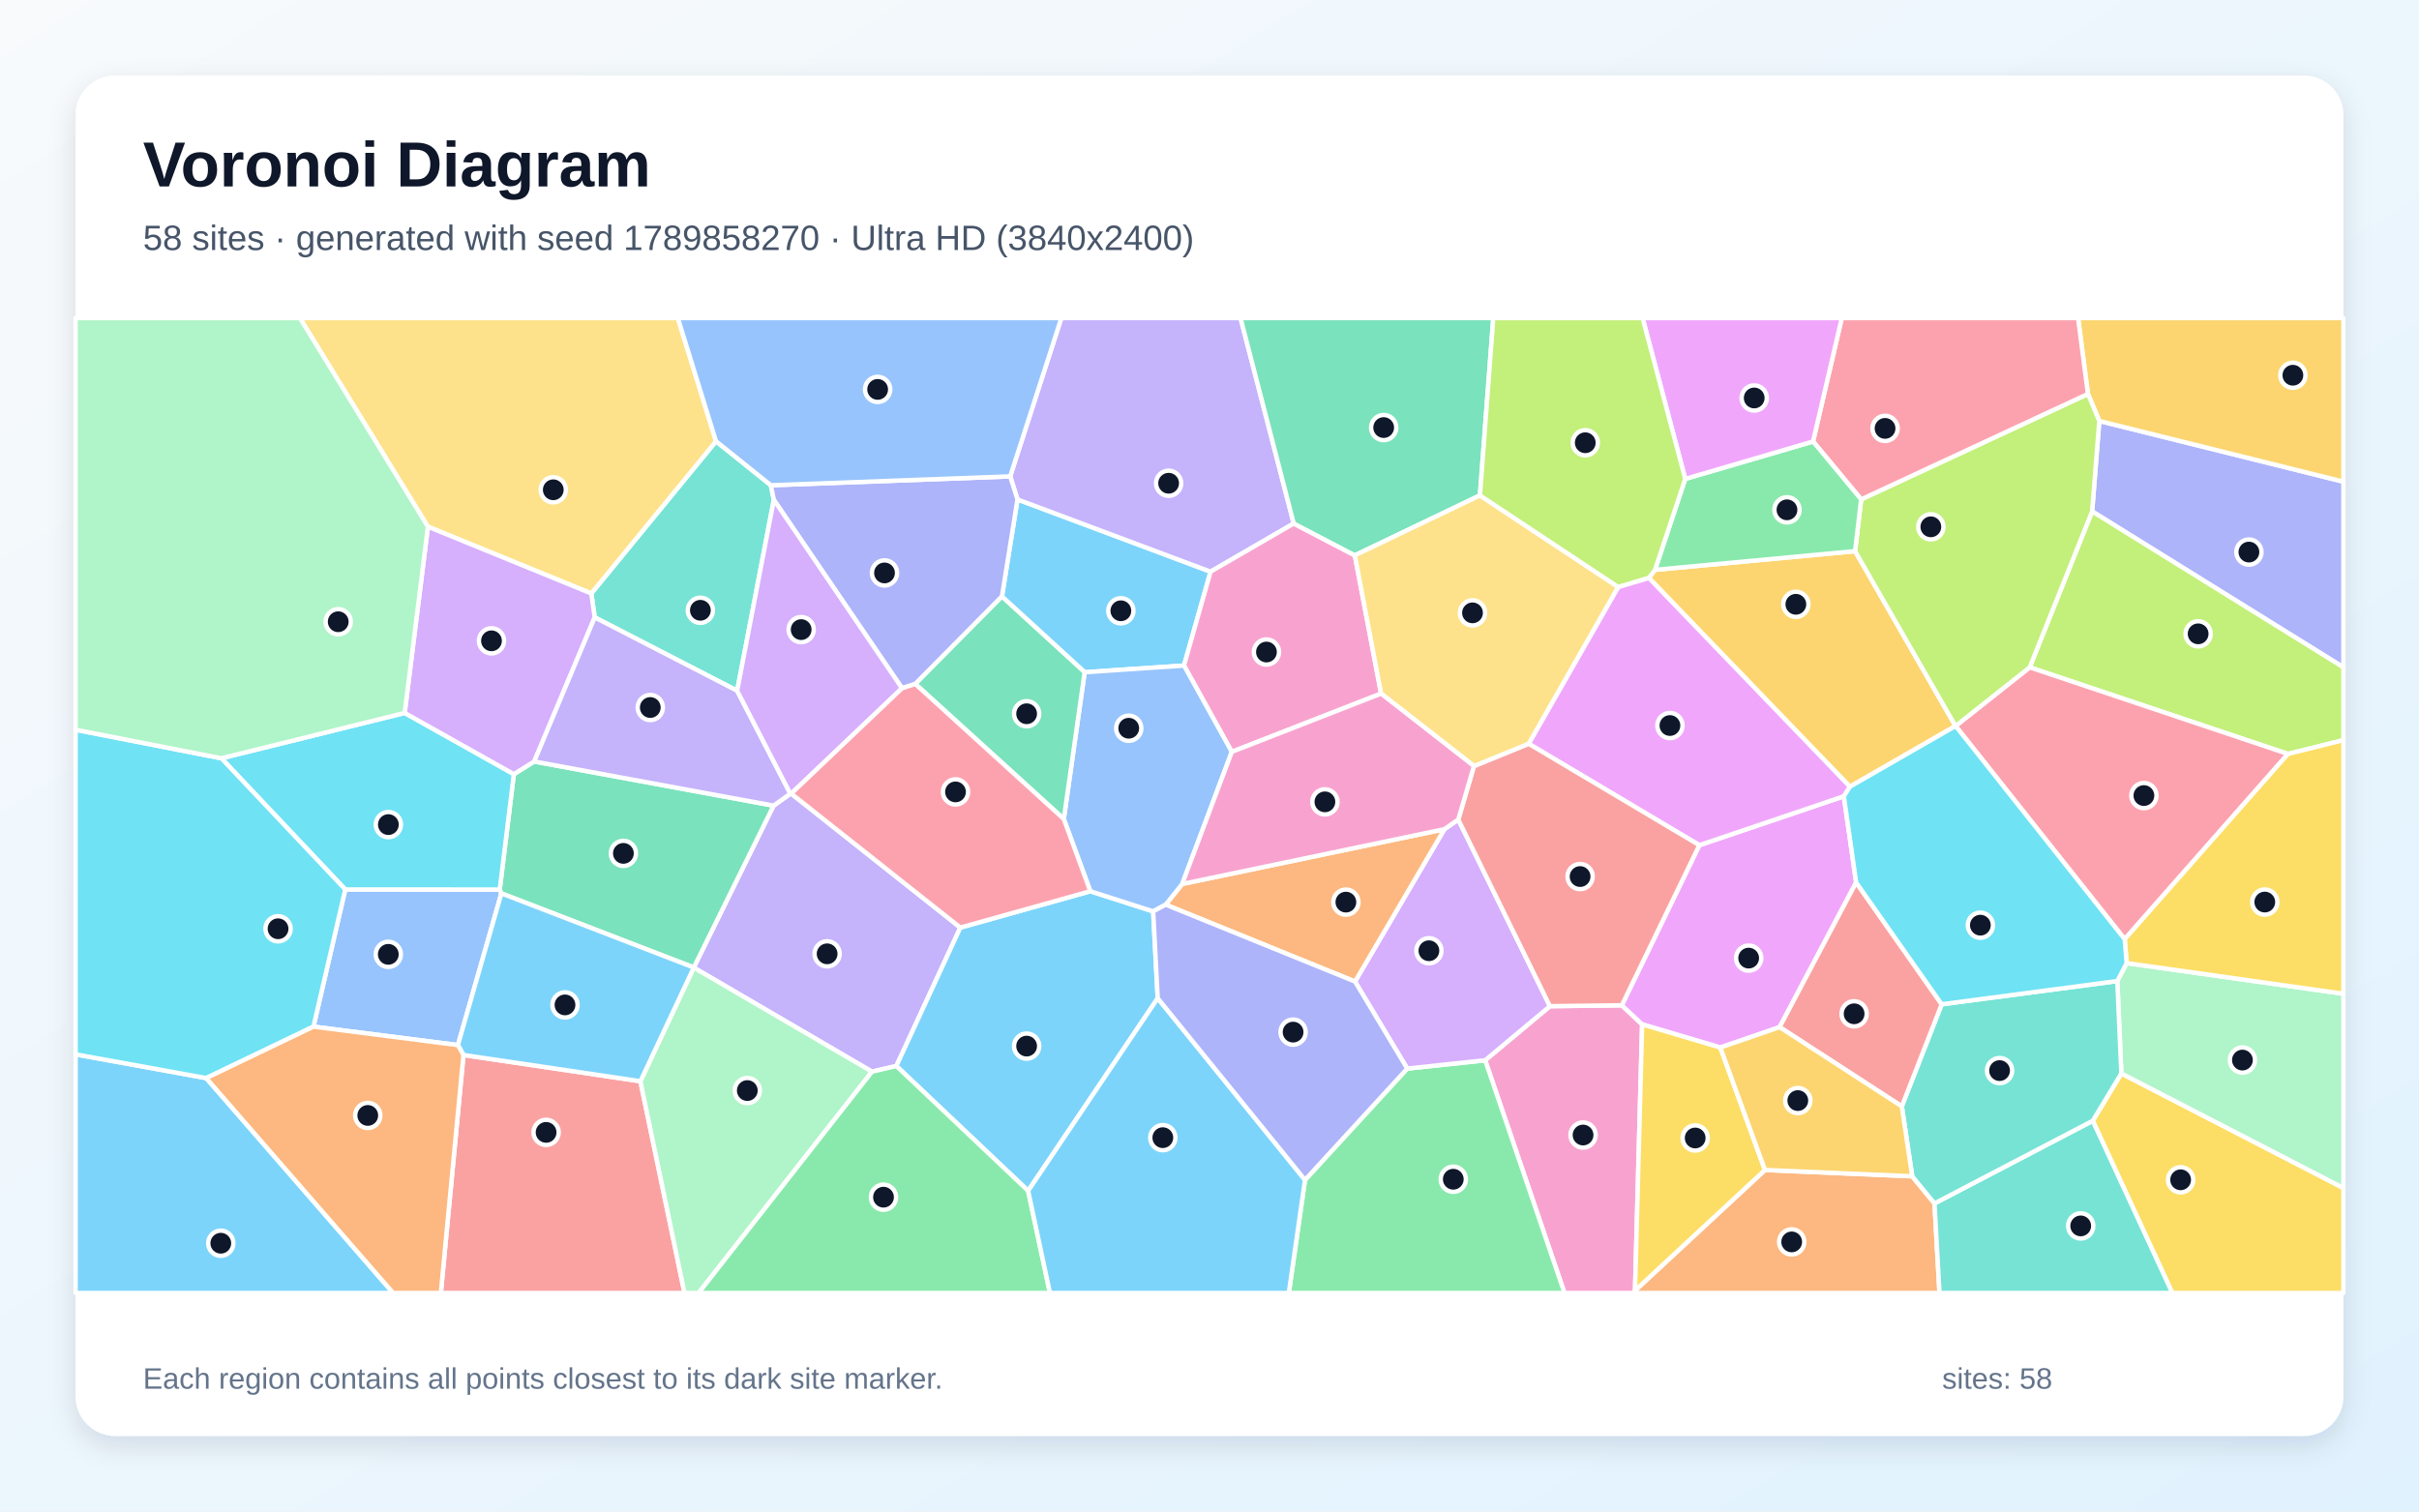
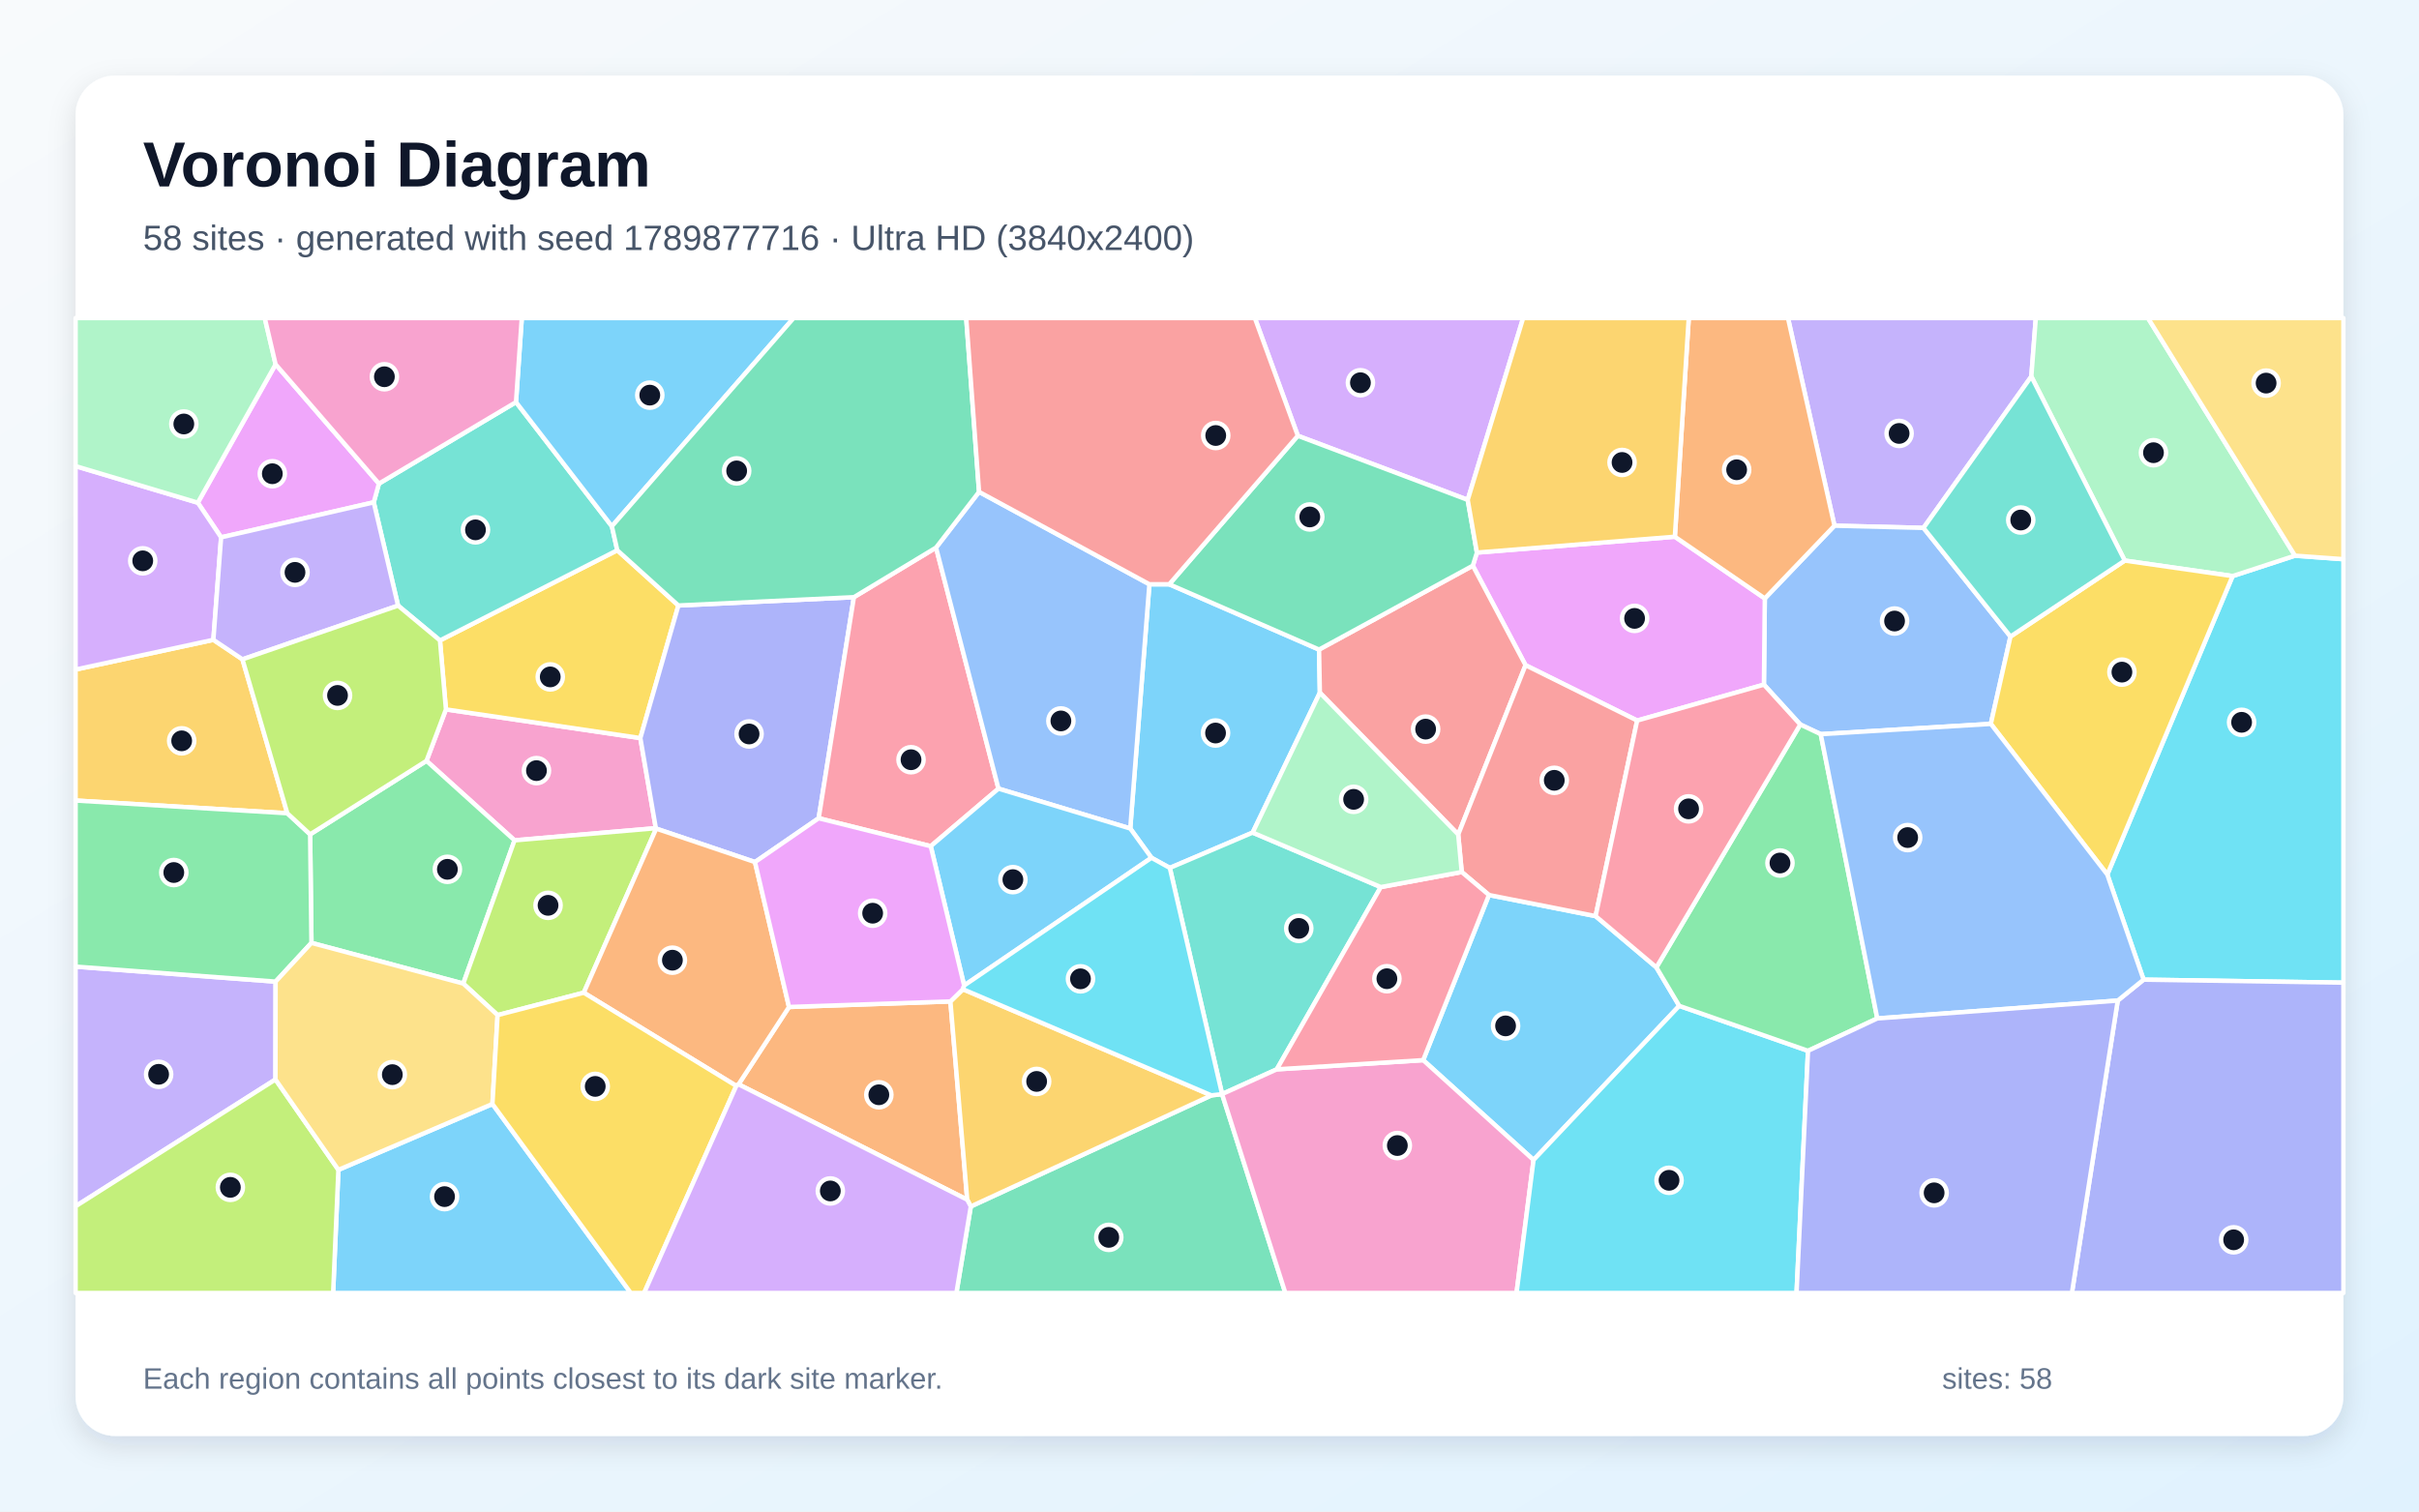
<svg xmlns="http://www.w3.org/2000/svg" width="3840" height="2400" viewBox="0 0 3840 2400" role="img" aria-labelledby="title description">
  <defs>
    <linearGradient id="background" x1="0" y1="0" x2="1" y2="1">
      <stop stop-color="#F8FAFC" />
      <stop offset="1" stop-color="#E0F2FE" />
    </linearGradient>
    <filter id="shadow" x="-5%" y="-5%" width="110%" height="110%">
      <feDropShadow dx="0" dy="15" stdDeviation="22" flood-color="#0F172A" flood-opacity=".12" />
    </filter>
  </defs>
  <rect width="3840" height="2400" fill="url(#background)" />
  <rect x="120" y="120" width="3600" height="2160" rx="63" fill="#FFFFFF" filter="url(#shadow)" />
  <g font-family="Arial, sans-serif">
    <text x="227" y="296" font-size="101" font-weight="700" fill="#0F172A">Voronoi Diagram</text>
-     <text x="227" y="397" font-size="56" fill="#475569">58 sites · generated with seed 1789858270 · Ultra HD (3840x2400)</text>
+     <text x="227" y="397" font-size="56" fill="#475569">58 sites · generated with seed 1789877716 · Ultra HD (3840x2400)</text>
  </g>
  <g stroke="#FFFFFF" stroke-width="7" stroke-linejoin="round">
-     <polygon points="1590.5,947.2 1615.2,793.0 1921.7,907.7 1879.5,1056.8 1721.8,1067.4" fill="#38BDF8" fill-opacity="0.65" />
-     <polygon points="1254.6,1260.2 1256.0,1260.1 1524.5,1472.8 1422.9,1692.6 1384.2,1701.6 1101.3,1536.4 1101.3,1536.2 1228.0,1279.2" fill="#A78BFA" fill-opacity="0.65" />
-     <polygon points="2357.6,1683.5 2460.4,1597.6 2574.5,1596.2 2606.8,1626.5 2595.5,2049.2 2593.6,2053.0 2483.5,2053.0" fill="#F472B6" fill-opacity="0.65" />
-     <polygon points="2595.5,2049.2 2801.8,1857.7 3035.5,1867.7 3070.9,1910.8 3078.8,2053.0 2593.6,2053.0" fill="#FB923C" fill-opacity="0.65" />
-     <polygon points="3322.1,1779.6 3367.5,1704.4 3720.0,1886.3 3720.0,2053.0 3448.4,2053.0" fill="#FACC15" fill-opacity="0.65" />
-     <polygon points="2071.6,1873.5 2233.9,1696.7 2357.6,1683.5 2483.5,2053.0 2045.9,2053.0" fill="#4ADE80" fill-opacity="0.65" />
-     <polygon points="1223.7,770.5 1228.4,793.7 1170.2,1096.8 944.1,980.3 938.6,942.3 1136.6,700.6" fill="#2DD4BF" fill-opacity="0.65" />
-     <polygon points="497.6,1630.1 548.1,1412.3 793.3,1412.4 795.9,1418.5 726.9,1659.4" fill="#60A5FA" fill-opacity="0.65" />
-     <polygon points="2697.6,1342.0 2927.0,1264.3 2946.5,1401.2 2825.0,1630.9 2730.9,1663.3 2606.8,1626.5 2574.5,1596.2" fill="#E879F9" fill-opacity="0.65" />
-     <polygon points="795.9,1418.5 793.3,1412.4 815.7,1229.2 848.0,1209.1 1228.0,1279.2 1101.3,1536.2" fill="#34D399" fill-opacity="0.65" />
-     <polygon points="735.7,1675.1 1016.6,1716.8 1086.6,2053.0 699.8,2053.0" fill="#F87171" fill-opacity="0.65" />
-     <polygon points="3321.1,812.0 3332.5,668.4 3720.0,764.8 3720.0,1059.6" fill="#818CF8" fill-opacity="0.65" />
-     <polygon points="3332.5,668.4 3314.5,625.5 3298.8,505.0 3720.0,505.0 3720.0,764.8" fill="#FBBF24" fill-opacity="0.65" />
-     <polygon points="3632.0,1197.1 3222.0,1059.6 3321.1,812.0 3720.0,1059.6 3720.0,1175.2" fill="#A3E635" fill-opacity="0.65" />
-     <polygon points="2233.9,1696.7 2151.0,1558.5 2292.9,1316.6 2314.9,1301.3 2460.4,1597.6 2357.6,1683.5" fill="#C084FC" fill-opacity="0.65" />
-     <polygon points="3372.8,1491.3 3104.4,1152.7 3222.0,1059.6 3632.0,1197.1" fill="#FB7185" fill-opacity="0.65" />
-     <polygon points="642.4,1132.0 815.7,1229.2 793.3,1412.4 548.1,1412.3 351.4,1204.0" fill="#22D3EE" fill-opacity="0.65" />
-     <polygon points="1016.6,1716.8 1101.3,1536.4 1384.2,1701.6 1109.0,2053.0 1086.6,2053.0" fill="#86EFAC" fill-opacity="0.65" />
-     <polygon points="1136.6,700.6 938.6,942.3 679.3,836.3 476.1,505.0 1076.0,505.0" fill="#FCD34D" fill-opacity="0.65" />
-     <polygon points="120.0,1674.1 327.4,1711.8 624.1,2053.0 120.0,2053.0" fill="#38BDF8" fill-opacity="0.65" />
-     <polygon points="1837.8,1585.0 1632.1,1890.8 1422.9,1692.6 1524.5,1472.8 1730.8,1415.1 1830.6,1447.1" fill="#38BDF8" fill-opacity="0.65" />
-     <polygon points="2053.7,831.2 1921.7,907.7 1615.2,793.0 1603.6,756.4 1684.8,505.0 1969.3,505.0" fill="#A78BFA" fill-opacity="0.65" />
-     <polygon points="2150.7,881.8 2192.4,1101.3 1955.4,1193.8 1879.5,1056.8 1921.7,907.7 2053.7,831.2" fill="#F472B6" fill-opacity="0.65" />
-     <polygon points="1850.4,1436.4 1876.7,1403.6 2292.9,1316.6 2151.0,1558.5" fill="#FB923C" fill-opacity="0.65" />
-     <polygon points="2730.9,1663.3 2801.8,1857.7 2595.5,2049.2 2606.8,1626.5" fill="#FACC15" fill-opacity="0.65" />
-     <polygon points="1384.2,1701.6 1422.9,1692.6 1632.1,1890.8 1666.7,2053.0 1109.0,2053.0" fill="#4ADE80" fill-opacity="0.65" />
-     <polygon points="3070.9,1910.8 3322.1,1779.6 3448.4,2053.0 3078.8,2053.0" fill="#2DD4BF" fill-opacity="0.65" />
-     <polygon points="1955.4,1193.8 1876.7,1403.6 1850.4,1436.4 1830.6,1447.1 1730.8,1415.1 1688.7,1300.4 1721.8,1067.4 1879.5,1056.8" fill="#60A5FA" fill-opacity="0.65" />
-     <polygon points="2568.7,932.0 2617.6,917.4 2936.8,1249.0 2927.0,1264.3 2697.6,1342.0 2426.6,1180.9" fill="#E879F9" fill-opacity="0.65" />
-     <polygon points="2349.3,786.6 2150.7,881.8 2053.7,831.2 1969.3,505.0 2370.5,505.0" fill="#34D399" fill-opacity="0.65" />
-     <polygon points="2339.8,1216.4 2426.6,1180.9 2697.6,1342.0 2574.5,1596.2 2460.4,1597.6 2314.9,1301.3" fill="#F87171" fill-opacity="0.65" />
-     <polygon points="1453.0,1086.0 1431.9,1092.8 1228.4,793.7 1223.7,770.5 1603.6,756.4 1615.2,793.0 1590.5,947.2" fill="#818CF8" fill-opacity="0.65" />
-     <polygon points="2627.2,904.8 2944.8,875.1 3104.2,1152.8 2936.8,1249.0 2617.6,917.4" fill="#FBBF24" fill-opacity="0.65" />
-     <polygon points="2954.5,792.9 3314.5,625.5 3332.5,668.4 3321.1,812.0 3222.0,1059.6 3104.4,1152.7 3104.2,1152.8 2944.8,875.1" fill="#A3E635" fill-opacity="0.65" />
-     <polygon points="848.0,1209.1 815.7,1229.2 642.4,1132.0 679.3,836.3 938.6,942.3 944.1,980.3" fill="#C084FC" fill-opacity="0.65" />
-     <polygon points="3314.5,625.5 2954.5,792.9 2878.1,701.0 2923.7,505.0 3298.8,505.0" fill="#FB7185" fill-opacity="0.65" />
-     <polygon points="327.4,1711.8 120.0,1674.1 120.0,1158.7 351.4,1204.0 548.1,1412.3 497.6,1630.1" fill="#22D3EE" fill-opacity="0.65" />
-     <polygon points="3367.5,1704.4 3361.1,1557.7 3375.9,1529.2 3720.0,1577.9 3720.0,1886.3" fill="#86EFAC" fill-opacity="0.65" />
-     <polygon points="2349.3,786.6 2568.7,932.0 2426.6,1180.9 2339.8,1216.4 2192.4,1101.3 2150.7,881.8" fill="#FCD34D" fill-opacity="0.65" />
-     <polygon points="1016.6,1716.8 735.7,1675.1 726.9,1659.4 795.9,1418.5 1101.3,1536.2 1101.3,1536.4" fill="#38BDF8" fill-opacity="0.65" />
-     <polygon points="1632.1,1890.8 1837.8,1585.0 2071.6,1873.5 2045.9,2053.0 1666.7,2053.0" fill="#38BDF8" fill-opacity="0.65" />
-     <polygon points="848.0,1209.1 944.1,980.3 1170.2,1096.8 1254.6,1260.2 1228.0,1279.2" fill="#A78BFA" fill-opacity="0.65" />
-     <polygon points="1955.4,1193.8 2192.4,1101.3 2339.8,1216.4 2314.9,1301.3 2292.9,1316.6 1876.7,1403.6" fill="#F472B6" fill-opacity="0.65" />
-     <polygon points="327.4,1711.8 497.6,1630.1 726.9,1659.4 735.7,1675.1 699.8,2053.0 624.1,2053.0" fill="#FB923C" fill-opacity="0.65" />
-     <polygon points="3375.9,1529.2 3372.8,1491.3 3632.0,1197.1 3720.0,1175.2 3720.0,1577.9" fill="#FACC15" fill-opacity="0.65" />
-     <polygon points="2675.2,760.4 2878.1,701.0 2954.5,792.9 2944.8,875.1 2627.2,904.8" fill="#4ADE80" fill-opacity="0.65" />
-     <polygon points="3019.0,1756.7 3082.3,1594.6 3361.1,1557.7 3367.5,1704.4 3322.1,1779.6 3070.9,1910.8 3035.5,1867.7" fill="#2DD4BF" fill-opacity="0.65" />
-     <polygon points="1223.7,770.5 1136.6,700.6 1076.0,505.0 1684.8,505.0 1603.6,756.4" fill="#60A5FA" fill-opacity="0.65" />
-     <polygon points="2878.1,701.0 2675.2,760.4 2607.5,505.0 2923.7,505.0" fill="#E879F9" fill-opacity="0.65" />
-     <polygon points="1688.7,1300.4 1453.0,1086.0 1590.5,947.2 1721.8,1067.4" fill="#34D399" fill-opacity="0.65" />
-     <polygon points="3082.3,1594.6 3019.0,1756.7 2825.0,1630.9 2946.5,1401.2" fill="#F87171" fill-opacity="0.65" />
-     <polygon points="1837.8,1585.0 1830.6,1447.1 1850.4,1436.4 2151.0,1558.5 2233.9,1696.7 2071.6,1873.5" fill="#818CF8" fill-opacity="0.65" />
-     <polygon points="2730.9,1663.3 2825.0,1630.9 3019.0,1756.7 3035.5,1867.7 2801.8,1857.7" fill="#FBBF24" fill-opacity="0.65" />
-     <polygon points="2675.2,760.4 2627.2,904.8 2617.6,917.4 2568.7,932.0 2349.3,786.6 2370.5,505.0 2607.5,505.0" fill="#A3E635" fill-opacity="0.65" />
-     <polygon points="1431.9,1092.8 1256.0,1260.1 1254.6,1260.2 1170.2,1096.8 1228.4,793.7" fill="#C084FC" fill-opacity="0.65" />
-     <polygon points="1688.7,1300.4 1730.8,1415.1 1524.5,1472.8 1256.0,1260.1 1431.9,1092.8 1453.0,1086.0" fill="#FB7185" fill-opacity="0.65" />
-     <polygon points="2936.8,1249.0 3104.2,1152.8 3104.4,1152.7 3372.8,1491.3 3375.9,1529.2 3361.1,1557.7 3082.3,1594.6 2946.5,1401.2 2927.0,1264.3" fill="#22D3EE" fill-opacity="0.65" />
-     <polygon points="642.4,1132.0 351.4,1204.0 120.0,1158.7 120.0,505.0 476.1,505.0 679.3,836.3" fill="#86EFAC" fill-opacity="0.65" />
+     <polygon points="1827.9,1362.0 1794.2,1315.5 1824.6,927.7 1856.1,927.7 2093.9,1031.4 2095.2,1099.9 1988.5,1322.0 1857.0,1378.1" fill="#38BDF8" fill-opacity="0.65" />
+     <polygon points="3224.6,597.8 3053.4,838.2 2912.1,834.7 2838.3,505.0 3231.7,505.0" fill="#A78BFA" fill-opacity="0.65" />
+     <polygon points="816.8,1334.3 677.0,1208.1 707.9,1126.4 1016.5,1171.9 1041.1,1315.0" fill="#F472B6" fill-opacity="0.65" />
+     <polygon points="1172.4,1721.7 1252.5,1598.9 1508.7,1590.1 1535.4,1904.9" fill="#FB923C" fill-opacity="0.65" />
+     <polygon points="698.4,1016.9 979.9,873.7 1076.9,961.4 1016.5,1171.9 707.9,1126.4" fill="#FACC15" fill-opacity="0.65" />
+     <polygon points="494.4,1497.1 492.3,1324.8 677.0,1208.1 816.8,1334.3 735.4,1561.7" fill="#4ADE80" fill-opacity="0.65" />
+     <polygon points="2191.9,1408.5 2026.8,1697.9 1940.0,1737.2 1857.0,1378.1 1988.5,1322.0" fill="#2DD4BF" fill-opacity="0.65" />
+     <polygon points="3191.5,1010.7 3160.3,1149.4 2890.3,1165.7 2857.8,1150.4 2800.1,1087.1 2801.5,950.2 2912.1,834.7 3053.4,838.2" fill="#60A5FA" fill-opacity="0.65" />
+     <polygon points="2658.7,852.2 2801.5,950.2 2800.1,1087.1 2598.9,1144.1 2421.7,1056.2 2338.0,898.2 2344.5,877.4" fill="#E879F9" fill-opacity="0.65" />
+     <polygon points="1541.1,1915.6 1923.0,1739.2 1940.0,1737.3 2040.4,2053.0 1518.2,2053.0" fill="#34D399" fill-opacity="0.65" />
+     <polygon points="2338.0,898.2 2421.7,1056.2 2314.8,1325.0 2095.2,1099.9 2093.9,1031.4" fill="#F87171" fill-opacity="0.65" />
+     <polygon points="1355.5,948.2 1299.6,1299.2 1198.5,1368.8 1041.7,1315.7 1041.1,1315.0 1016.5,1171.9 1076.9,961.4" fill="#818CF8" fill-opacity="0.65" />
+     <polygon points="456.1,1291.3 120.0,1271.1 120.0,1063.1 338.7,1015.9 384.9,1046.9" fill="#FBBF24" fill-opacity="0.65" />
+     <polygon points="926.7,1576.2 789.9,1611.8 735.4,1561.7 816.8,1334.3 1041.1,1315.0 1041.7,1315.7" fill="#A3E635" fill-opacity="0.65" />
+     <polygon points="2329.9,793.7 2060.2,691.9 1992.0,505.0 2417.9,505.0" fill="#C084FC" fill-opacity="0.65" />
+     <polygon points="1485.9,869.5 1585.0,1252.2 1477.5,1343.6 1299.6,1299.2 1355.5,948.2" fill="#FB7185" fill-opacity="0.65" />
+     <polygon points="3402.8,1555.5 3345.2,1388.6 3544.1,914.7 3643.1,882.3 3720.0,887.9 3720.0,1560.3" fill="#22D3EE" fill-opacity="0.65" />
+     <polygon points="3643.1,882.3 3544.1,914.7 3372.9,890.1 3224.6,597.8 3231.7,505.0 3409.8,505.0" fill="#86EFAC" fill-opacity="0.65" />
+     <polygon points="3643.1,882.3 3409.8,505.0 3720.0,505.0 3720.0,887.9" fill="#FCD34D" fill-opacity="0.65" />
+     <polygon points="2629.4,1536.0 2665.7,1597.1 2434.4,1841.8 2259.2,1683.3 2363.6,1421.1 2532.9,1454.6" fill="#38BDF8" fill-opacity="0.65" />
+     <polygon points="537.2,1857.5 781.7,1752.9 1001.3,2053.0 528.8,2053.0" fill="#38BDF8" fill-opacity="0.65" />
+     <polygon points="437.3,1714.0 120.0,1915.3 120.0,1534.8 437.5,1558.6" fill="#A78BFA" fill-opacity="0.65" />
+     <polygon points="1940.0,1737.3 1940.0,1737.2 2026.8,1697.9 2259.2,1683.3 2434.4,1841.8 2407.4,2053.0 2040.4,2053.0" fill="#F472B6" fill-opacity="0.65" />
+     <polygon points="2801.5,950.2 2658.7,852.2 2680.8,505.0 2838.3,505.0 2912.1,834.7" fill="#FB923C" fill-opacity="0.65" />
+     <polygon points="3160.3,1149.4 3191.5,1010.7 3372.9,890.1 3544.1,914.7 3345.2,1388.6" fill="#FACC15" fill-opacity="0.65" />
+     <polygon points="437.5,1558.6 120.0,1534.8 120.0,1271.1 456.1,1291.3 492.3,1324.8 494.4,1497.1" fill="#4ADE80" fill-opacity="0.65" />
+     <polygon points="819.1,638.5 971.3,835.6 979.9,873.7 698.4,1016.9 631.9,961.6 593.3,797.6 601.5,767.9" fill="#2DD4BF" fill-opacity="0.65" />
+     <polygon points="1585.0,1252.2 1485.9,869.5 1554.2,781.0 1824.6,927.7 1794.2,1315.5" fill="#60A5FA" fill-opacity="0.65" />
+     <polygon points="601.5,767.9 593.3,797.6 351.0,853.2 314.0,798.2 437.5,578.5" fill="#E879F9" fill-opacity="0.65" />
+     <polygon points="2060.2,691.9 2329.9,793.7 2344.5,877.4 2338.0,898.2 2093.9,1031.4 1856.1,927.7" fill="#34D399" fill-opacity="0.65" />
+     <polygon points="2532.9,1454.6 2363.6,1421.1 2320.4,1384.6 2314.8,1325.0 2421.7,1056.2 2598.9,1144.1" fill="#F87171" fill-opacity="0.65" />
+     <polygon points="3361.8,1588.7 3402.8,1555.5 3720.0,1560.3 3720.0,2053.0 3289.0,2053.0" fill="#818CF8" fill-opacity="0.65" />
+     <polygon points="1923.0,1739.2 1541.1,1915.6 1535.4,1904.9 1508.7,1590.1 1528.6,1570.7" fill="#FBBF24" fill-opacity="0.65" />
+     <polygon points="120.0,1915.3 437.3,1714.0 537.2,1857.5 528.8,2053.0 120.0,2053.0" fill="#A3E635" fill-opacity="0.65" />
+     <polygon points="314.0,798.2 351.0,853.2 338.7,1015.9 120.0,1063.1 120.0,740.1" fill="#C084FC" fill-opacity="0.65" />
+     <polygon points="2320.4,1384.6 2363.6,1421.1 2259.2,1683.3 2026.8,1697.9 2191.9,1408.5" fill="#FB7185" fill-opacity="0.65" />
+     <polygon points="2434.4,1841.8 2665.7,1597.1 2870.1,1668.5 2851.9,2053.0 2407.4,2053.0" fill="#22D3EE" fill-opacity="0.65" />
+     <polygon points="437.5,578.5 314.0,798.2 120.0,740.1 120.0,505.0 420.3,505.0" fill="#86EFAC" fill-opacity="0.65" />
+     <polygon points="781.7,1752.9 537.2,1857.5 437.3,1714.0 437.5,1558.6 494.4,1497.1 735.4,1561.7 789.9,1611.8" fill="#FCD34D" fill-opacity="0.65" />
+     <polygon points="1530.5,1564.8 1477.5,1343.6 1585.0,1252.2 1794.2,1315.5 1827.9,1362.0" fill="#38BDF8" fill-opacity="0.65" />
+     <polygon points="971.3,835.6 819.1,638.5 828.3,505.0 1259.8,505.0" fill="#38BDF8" fill-opacity="0.65" />
+     <polygon points="351.0,853.2 593.3,797.6 631.9,961.6 384.9,1046.9 338.7,1015.9" fill="#A78BFA" fill-opacity="0.65" />
+     <polygon points="819.1,638.5 601.5,767.9 437.5,578.5 420.3,505.0 828.3,505.0" fill="#F472B6" fill-opacity="0.65" />
+     <polygon points="1168.8,1724.2 926.7,1576.2 1041.7,1315.7 1198.5,1368.8 1252.5,1598.9 1172.4,1721.7" fill="#FB923C" fill-opacity="0.65" />
+     <polygon points="781.7,1752.9 789.9,1611.8 926.7,1576.2 1168.8,1724.2 1022.5,2053.0 1001.3,2053.0" fill="#FACC15" fill-opacity="0.65" />
+     <polygon points="2980.1,1617.1 2870.1,1668.5 2665.7,1597.1 2629.4,1536.0 2857.8,1150.4 2890.3,1165.7" fill="#4ADE80" fill-opacity="0.65" />
+     <polygon points="3372.9,890.1 3191.5,1010.7 3053.4,838.2 3224.6,597.8" fill="#2DD4BF" fill-opacity="0.65" />
+     <polygon points="3361.8,1588.7 2980.1,1617.1 2890.3,1165.7 3160.3,1149.4 3345.2,1388.6 3402.8,1555.5" fill="#60A5FA" fill-opacity="0.65" />
+     <polygon points="1530.5,1564.8 1528.6,1570.7 1508.7,1590.1 1252.5,1598.9 1198.5,1368.8 1299.6,1299.2 1477.5,1343.6" fill="#E879F9" fill-opacity="0.65" />
+     <polygon points="1554.2,781.0 1485.9,869.5 1355.5,948.2 1076.9,961.4 979.9,873.7 971.3,835.6 1259.8,505.0 1533.8,505.0" fill="#34D399" fill-opacity="0.65" />
+     <polygon points="2060.2,691.9 1856.1,927.7 1824.6,927.7 1554.2,781.0 1533.8,505.0 1992.0,505.0" fill="#F87171" fill-opacity="0.65" />
+     <polygon points="2870.1,1668.5 2980.1,1617.1 3361.8,1588.7 3289.0,2053.0 2851.9,2053.0" fill="#818CF8" fill-opacity="0.65" />
+     <polygon points="2658.7,852.2 2344.5,877.4 2329.9,793.7 2417.9,505.0 2680.8,505.0" fill="#FBBF24" fill-opacity="0.65" />
+     <polygon points="492.3,1324.8 456.1,1291.3 384.9,1046.9 631.9,961.6 698.4,1016.9 707.9,1126.4 677.0,1208.1" fill="#A3E635" fill-opacity="0.65" />
+     <polygon points="1168.8,1724.2 1172.4,1721.7 1535.4,1904.9 1541.1,1915.6 1518.2,2053.0 1022.5,2053.0" fill="#C084FC" fill-opacity="0.65" />
+     <polygon points="2629.4,1536.0 2532.9,1454.6 2598.9,1144.1 2800.1,1087.1 2857.8,1150.4" fill="#FB7185" fill-opacity="0.65" />
+     <polygon points="1940.0,1737.3 1923.0,1739.2 1528.6,1570.7 1530.5,1564.8 1827.9,1362.0 1857.0,1378.1 1940.0,1737.2" fill="#22D3EE" fill-opacity="0.65" />
+     <polygon points="2314.8,1325.0 2320.4,1384.6 2191.9,1408.5 1988.5,1322.0 2095.2,1099.9" fill="#86EFAC" fill-opacity="0.65" />
  </g>
  <g>
-     <circle cx="1779.3" cy="969.8" r="20" fill="#0F172A" stroke="#FFFFFF" stroke-width="7" />
-     <circle cx="1313.0" cy="1514.5" r="20" fill="#0F172A" stroke="#FFFFFF" stroke-width="7" />
-     <circle cx="2513.0" cy="1802.2" r="20" fill="#0F172A" stroke="#FFFFFF" stroke-width="7" />
-     <circle cx="2844.2" cy="1971.9" r="20" fill="#0F172A" stroke="#FFFFFF" stroke-width="7" />
-     <circle cx="3461.6" cy="1873.3" r="20" fill="#0F172A" stroke="#FFFFFF" stroke-width="7" />
-     <circle cx="2307.0" cy="1872.4" r="20" fill="#0F172A" stroke="#FFFFFF" stroke-width="7" />
-     <circle cx="1111.8" cy="969.0" r="20" fill="#0F172A" stroke="#FFFFFF" stroke-width="7" />
-     <circle cx="616.4" cy="1515.3" r="20" fill="#0F172A" stroke="#FFFFFF" stroke-width="7" />
-     <circle cx="2775.9" cy="1521.3" r="20" fill="#0F172A" stroke="#FFFFFF" stroke-width="7" />
-     <circle cx="989.6" cy="1355.0" r="20" fill="#0F172A" stroke="#FFFFFF" stroke-width="7" />
-     <circle cx="866.9" cy="1798.0" r="20" fill="#0F172A" stroke="#FFFFFF" stroke-width="7" />
-     <circle cx="3570.0" cy="876.6" r="20" fill="#0F172A" stroke="#FFFFFF" stroke-width="7" />
-     <circle cx="3639.8" cy="595.8" r="20" fill="#0F172A" stroke="#FFFFFF" stroke-width="7" />
-     <circle cx="3489.4" cy="1006.4" r="20" fill="#0F172A" stroke="#FFFFFF" stroke-width="7" />
-     <circle cx="2268.3" cy="1509.6" r="20" fill="#0F172A" stroke="#FFFFFF" stroke-width="7" />
-     <circle cx="3403.3" cy="1263.2" r="20" fill="#0F172A" stroke="#FFFFFF" stroke-width="7" />
-     <circle cx="616.5" cy="1309.3" r="20" fill="#0F172A" stroke="#FFFFFF" stroke-width="7" />
-     <circle cx="1186.3" cy="1731.6" r="20" fill="#0F172A" stroke="#FFFFFF" stroke-width="7" />
-     <circle cx="878.3" cy="777.7" r="20" fill="#0F172A" stroke="#FFFFFF" stroke-width="7" />
-     <circle cx="350.5" cy="1974.0" r="20" fill="#0F172A" stroke="#FFFFFF" stroke-width="7" />
-     <circle cx="1629.7" cy="1661.0" r="20" fill="#0F172A" stroke="#FFFFFF" stroke-width="7" />
-     <circle cx="1855.1" cy="767.3" r="20" fill="#0F172A" stroke="#FFFFFF" stroke-width="7" />
-     <circle cx="2010.4" cy="1035.3" r="20" fill="#0F172A" stroke="#FFFFFF" stroke-width="7" />
-     <circle cx="2136.5" cy="1432.4" r="20" fill="#0F172A" stroke="#FFFFFF" stroke-width="7" />
-     <circle cx="2691.0" cy="1806.9" r="20" fill="#0F172A" stroke="#FFFFFF" stroke-width="7" />
-     <circle cx="1402.5" cy="1900.9" r="20" fill="#0F172A" stroke="#FFFFFF" stroke-width="7" />
-     <circle cx="3303.0" cy="1946.5" r="20" fill="#0F172A" stroke="#FFFFFF" stroke-width="7" />
-     <circle cx="1791.8" cy="1156.3" r="20" fill="#0F172A" stroke="#FFFFFF" stroke-width="7" />
-     <circle cx="2650.9" cy="1152.0" r="20" fill="#0F172A" stroke="#FFFFFF" stroke-width="7" />
-     <circle cx="2196.5" cy="678.9" r="20" fill="#0F172A" stroke="#FFFFFF" stroke-width="7" />
-     <circle cx="2508.3" cy="1391.8" r="20" fill="#0F172A" stroke="#FFFFFF" stroke-width="7" />
-     <circle cx="1404.1" cy="909.7" r="20" fill="#0F172A" stroke="#FFFFFF" stroke-width="7" />
-     <circle cx="2850.8" cy="959.5" r="20" fill="#0F172A" stroke="#FFFFFF" stroke-width="7" />
-     <circle cx="3065.1" cy="836.5" r="20" fill="#0F172A" stroke="#FFFFFF" stroke-width="7" />
-     <circle cx="780.2" cy="1017.5" r="20" fill="#0F172A" stroke="#FFFFFF" stroke-width="7" />
-     <circle cx="2992.4" cy="680.2" r="20" fill="#0F172A" stroke="#FFFFFF" stroke-width="7" />
-     <circle cx="441.4" cy="1474.7" r="20" fill="#0F172A" stroke="#FFFFFF" stroke-width="7" />
-     <circle cx="3559.7" cy="1683.2" r="20" fill="#0F172A" stroke="#FFFFFF" stroke-width="7" />
-     <circle cx="2337.5" cy="973.1" r="20" fill="#0F172A" stroke="#FFFFFF" stroke-width="7" />
-     <circle cx="896.9" cy="1595.6" r="20" fill="#0F172A" stroke="#FFFFFF" stroke-width="7" />
-     <circle cx="1845.9" cy="1806.4" r="20" fill="#0F172A" stroke="#FFFFFF" stroke-width="7" />
-     <circle cx="1032.3" cy="1123.4" r="20" fill="#0F172A" stroke="#FFFFFF" stroke-width="7" />
-     <circle cx="2103.2" cy="1273.2" r="20" fill="#0F172A" stroke="#FFFFFF" stroke-width="7" />
-     <circle cx="583.8" cy="1771.1" r="20" fill="#0F172A" stroke="#FFFFFF" stroke-width="7" />
-     <circle cx="3595.2" cy="1432.3" r="20" fill="#0F172A" stroke="#FFFFFF" stroke-width="7" />
-     <circle cx="2836.7" cy="809.5" r="20" fill="#0F172A" stroke="#FFFFFF" stroke-width="7" />
-     <circle cx="3174.2" cy="1699.9" r="20" fill="#0F172A" stroke="#FFFFFF" stroke-width="7" />
-     <circle cx="1393.2" cy="618.3" r="20" fill="#0F172A" stroke="#FFFFFF" stroke-width="7" />
-     <circle cx="2784.7" cy="631.9" r="20" fill="#0F172A" stroke="#FFFFFF" stroke-width="7" />
-     <circle cx="1629.7" cy="1133.3" r="20" fill="#0F172A" stroke="#FFFFFF" stroke-width="7" />
-     <circle cx="2943.3" cy="1609.7" r="20" fill="#0F172A" stroke="#FFFFFF" stroke-width="7" />
-     <circle cx="2052.7" cy="1638.8" r="20" fill="#0F172A" stroke="#FFFFFF" stroke-width="7" />
-     <circle cx="2853.9" cy="1747.5" r="20" fill="#0F172A" stroke="#FFFFFF" stroke-width="7" />
-     <circle cx="2516.5" cy="703.0" r="20" fill="#0F172A" stroke="#FFFFFF" stroke-width="7" />
-     <circle cx="1271.8" cy="999.7" r="20" fill="#0F172A" stroke="#FFFFFF" stroke-width="7" />
-     <circle cx="1516.8" cy="1257.4" r="20" fill="#0F172A" stroke="#FFFFFF" stroke-width="7" />
-     <circle cx="3143.7" cy="1469.0" r="20" fill="#0F172A" stroke="#FFFFFF" stroke-width="7" />
-     <circle cx="536.9" cy="987.2" r="20" fill="#0F172A" stroke="#FFFFFF" stroke-width="7" />
+     <circle cx="1929.6" cy="1163.9" r="20" fill="#0F172A" stroke="#FFFFFF" stroke-width="7" />
+     <circle cx="3014.7" cy="688.2" r="20" fill="#0F172A" stroke="#FFFFFF" stroke-width="7" />
+     <circle cx="851.6" cy="1223.6" r="20" fill="#0F172A" stroke="#FFFFFF" stroke-width="7" />
+     <circle cx="1395.1" cy="1738.3" r="20" fill="#0F172A" stroke="#FFFFFF" stroke-width="7" />
+     <circle cx="873.5" cy="1074.8" r="20" fill="#0F172A" stroke="#FFFFFF" stroke-width="7" />
+     <circle cx="710.2" cy="1380.3" r="20" fill="#0F172A" stroke="#FFFFFF" stroke-width="7" />
+     <circle cx="2061.7" cy="1474.1" r="20" fill="#0F172A" stroke="#FFFFFF" stroke-width="7" />
+     <circle cx="3007.5" cy="986.1" r="20" fill="#0F172A" stroke="#FFFFFF" stroke-width="7" />
+     <circle cx="2594.8" cy="981.9" r="20" fill="#0F172A" stroke="#FFFFFF" stroke-width="7" />
+     <circle cx="1760.1" cy="1964.7" r="20" fill="#0F172A" stroke="#FFFFFF" stroke-width="7" />
+     <circle cx="2263.1" cy="1157.7" r="20" fill="#0F172A" stroke="#FFFFFF" stroke-width="7" />
+     <circle cx="1189.1" cy="1165.4" r="20" fill="#0F172A" stroke="#FFFFFF" stroke-width="7" />
+     <circle cx="288.4" cy="1176.3" r="20" fill="#0F172A" stroke="#FFFFFF" stroke-width="7" />
+     <circle cx="870.0" cy="1437.5" r="20" fill="#0F172A" stroke="#FFFFFF" stroke-width="7" />
+     <circle cx="2159.6" cy="607.7" r="20" fill="#0F172A" stroke="#FFFFFF" stroke-width="7" />
+     <circle cx="1446.2" cy="1206.3" r="20" fill="#0F172A" stroke="#FFFFFF" stroke-width="7" />
+     <circle cx="3558.4" cy="1146.9" r="20" fill="#0F172A" stroke="#FFFFFF" stroke-width="7" />
+     <circle cx="3418.5" cy="718.8" r="20" fill="#0F172A" stroke="#FFFFFF" stroke-width="7" />
+     <circle cx="3597.3" cy="608.3" r="20" fill="#0F172A" stroke="#FFFFFF" stroke-width="7" />
+     <circle cx="2390.0" cy="1628.9" r="20" fill="#0F172A" stroke="#FFFFFF" stroke-width="7" />
+     <circle cx="705.7" cy="1900.0" r="20" fill="#0F172A" stroke="#FFFFFF" stroke-width="7" />
+     <circle cx="251.8" cy="1705.8" r="20" fill="#0F172A" stroke="#FFFFFF" stroke-width="7" />
+     <circle cx="2218.2" cy="1818.9" r="20" fill="#0F172A" stroke="#FFFFFF" stroke-width="7" />
+     <circle cx="2756.8" cy="745.9" r="20" fill="#0F172A" stroke="#FFFFFF" stroke-width="7" />
+     <circle cx="3368.4" cy="1067.2" r="20" fill="#0F172A" stroke="#FFFFFF" stroke-width="7" />
+     <circle cx="275.9" cy="1385.4" r="20" fill="#0F172A" stroke="#FFFFFF" stroke-width="7" />
+     <circle cx="754.8" cy="841.3" r="20" fill="#0F172A" stroke="#FFFFFF" stroke-width="7" />
+     <circle cx="1684.1" cy="1144.7" r="20" fill="#0F172A" stroke="#FFFFFF" stroke-width="7" />
+     <circle cx="432.3" cy="752.2" r="20" fill="#0F172A" stroke="#FFFFFF" stroke-width="7" />
+     <circle cx="2079.2" cy="820.8" r="20" fill="#0F172A" stroke="#FFFFFF" stroke-width="7" />
+     <circle cx="2467.3" cy="1239.0" r="20" fill="#0F172A" stroke="#FFFFFF" stroke-width="7" />
+     <circle cx="3545.8" cy="1968.6" r="20" fill="#0F172A" stroke="#FFFFFF" stroke-width="7" />
+     <circle cx="1645.6" cy="1717.1" r="20" fill="#0F172A" stroke="#FFFFFF" stroke-width="7" />
+     <circle cx="365.7" cy="1885.3" r="20" fill="#0F172A" stroke="#FFFFFF" stroke-width="7" />
+     <circle cx="226.6" cy="890.5" r="20" fill="#0F172A" stroke="#FFFFFF" stroke-width="7" />
+     <circle cx="2201.6" cy="1554.0" r="20" fill="#0F172A" stroke="#FFFFFF" stroke-width="7" />
+     <circle cx="2649.5" cy="1874.1" r="20" fill="#0F172A" stroke="#FFFFFF" stroke-width="7" />
+     <circle cx="291.8" cy="673.2" r="20" fill="#0F172A" stroke="#FFFFFF" stroke-width="7" />
+     <circle cx="622.8" cy="1706.3" r="20" fill="#0F172A" stroke="#FFFFFF" stroke-width="7" />
+     <circle cx="1607.9" cy="1396.7" r="20" fill="#0F172A" stroke="#FFFFFF" stroke-width="7" />
+     <circle cx="1031.5" cy="627.4" r="20" fill="#0F172A" stroke="#FFFFFF" stroke-width="7" />
+     <circle cx="468.3" cy="908.8" r="20" fill="#0F172A" stroke="#FFFFFF" stroke-width="7" />
+     <circle cx="610.2" cy="598.2" r="20" fill="#0F172A" stroke="#FFFFFF" stroke-width="7" />
+     <circle cx="1067.4" cy="1524.6" r="20" fill="#0F172A" stroke="#FFFFFF" stroke-width="7" />
+     <circle cx="944.9" cy="1725.0" r="20" fill="#0F172A" stroke="#FFFFFF" stroke-width="7" />
+     <circle cx="2825.6" cy="1370.3" r="20" fill="#0F172A" stroke="#FFFFFF" stroke-width="7" />
+     <circle cx="3207.8" cy="825.7" r="20" fill="#0F172A" stroke="#FFFFFF" stroke-width="7" />
+     <circle cx="3028.3" cy="1329.9" r="20" fill="#0F172A" stroke="#FFFFFF" stroke-width="7" />
+     <circle cx="1385.3" cy="1450.0" r="20" fill="#0F172A" stroke="#FFFFFF" stroke-width="7" />
+     <circle cx="1169.4" cy="747.7" r="20" fill="#0F172A" stroke="#FFFFFF" stroke-width="7" />
+     <circle cx="1929.9" cy="691.5" r="20" fill="#0F172A" stroke="#FFFFFF" stroke-width="7" />
+     <circle cx="3070.3" cy="1894.0" r="20" fill="#0F172A" stroke="#FFFFFF" stroke-width="7" />
+     <circle cx="2574.9" cy="734.3" r="20" fill="#0F172A" stroke="#FFFFFF" stroke-width="7" />
+     <circle cx="535.8" cy="1104.2" r="20" fill="#0F172A" stroke="#FFFFFF" stroke-width="7" />
+     <circle cx="1318.1" cy="1891.0" r="20" fill="#0F172A" stroke="#FFFFFF" stroke-width="7" />
+     <circle cx="2680.5" cy="1284.3" r="20" fill="#0F172A" stroke="#FFFFFF" stroke-width="7" />
+     <circle cx="1715.2" cy="1554.2" r="20" fill="#0F172A" stroke="#FFFFFF" stroke-width="7" />
+     <circle cx="2148.8" cy="1269.2" r="20" fill="#0F172A" stroke="#FFFFFF" stroke-width="7" />
  </g>
  <g font-family="Arial, sans-serif" font-size="47" fill="#64748B">
    <text x="227" y="2205">Each region contains all points closest to its dark site marker.</text>
    <text x="3083" y="2205">sites: 58</text>
  </g>
</svg>
